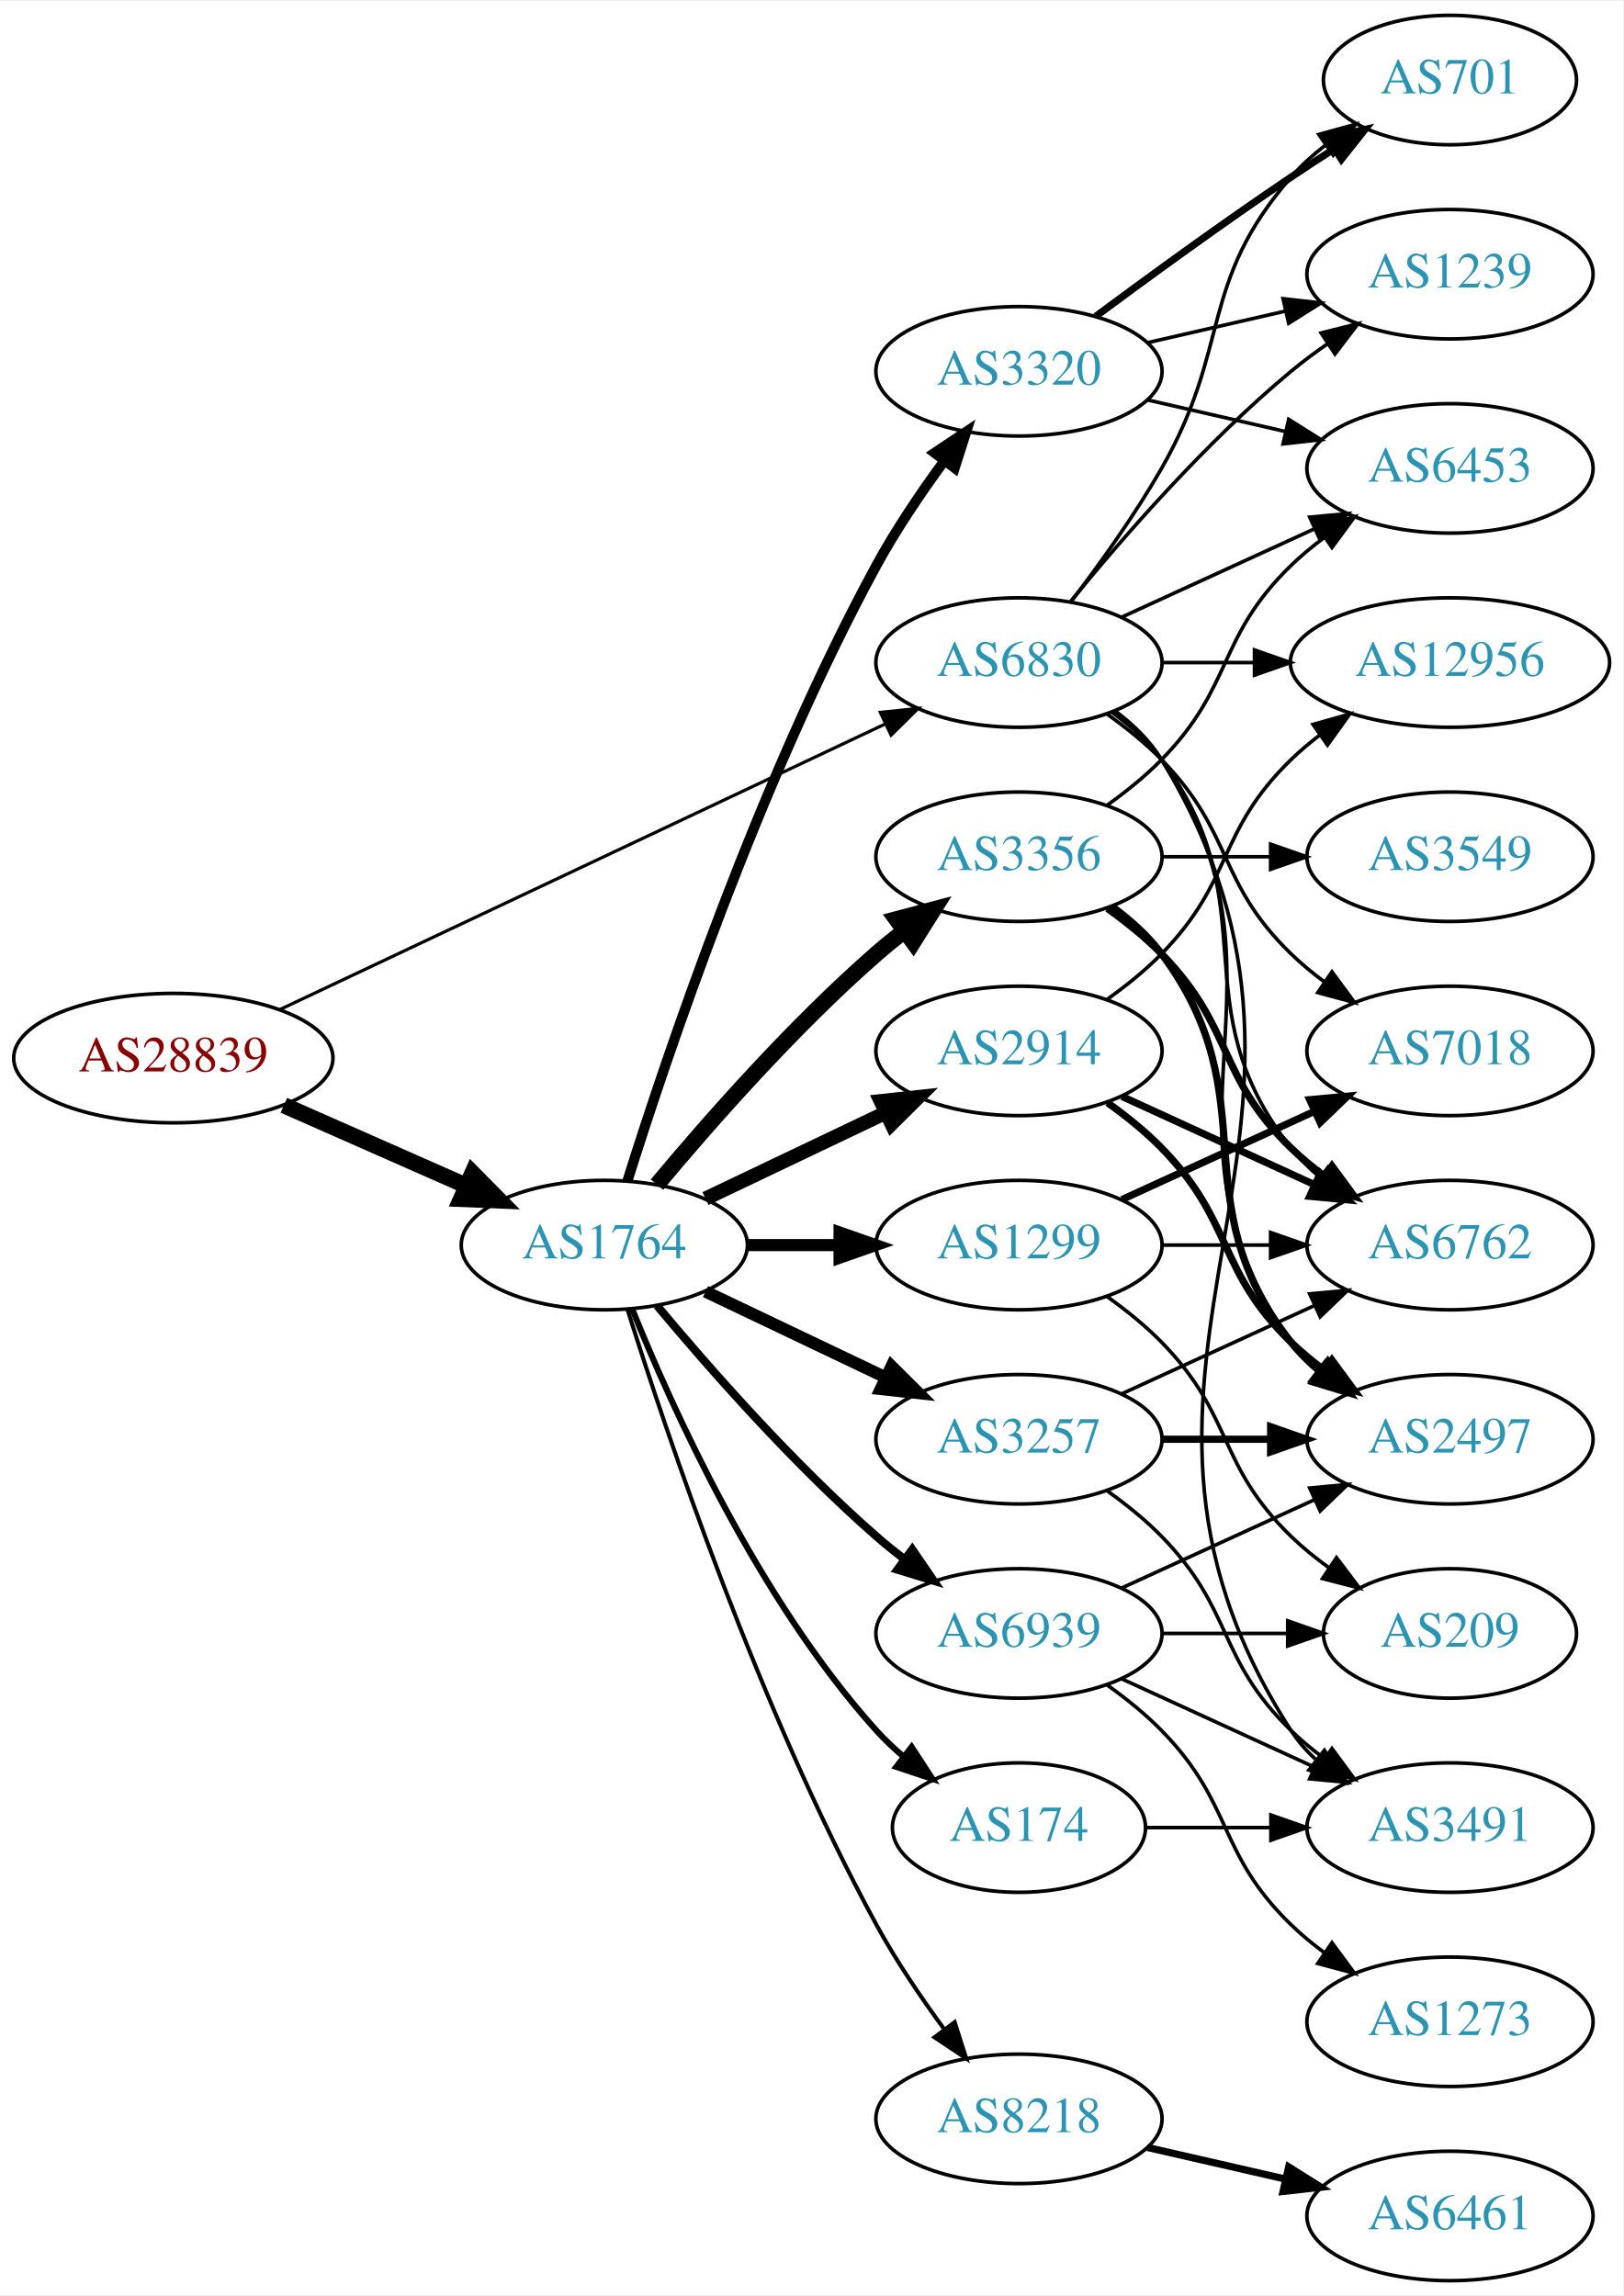
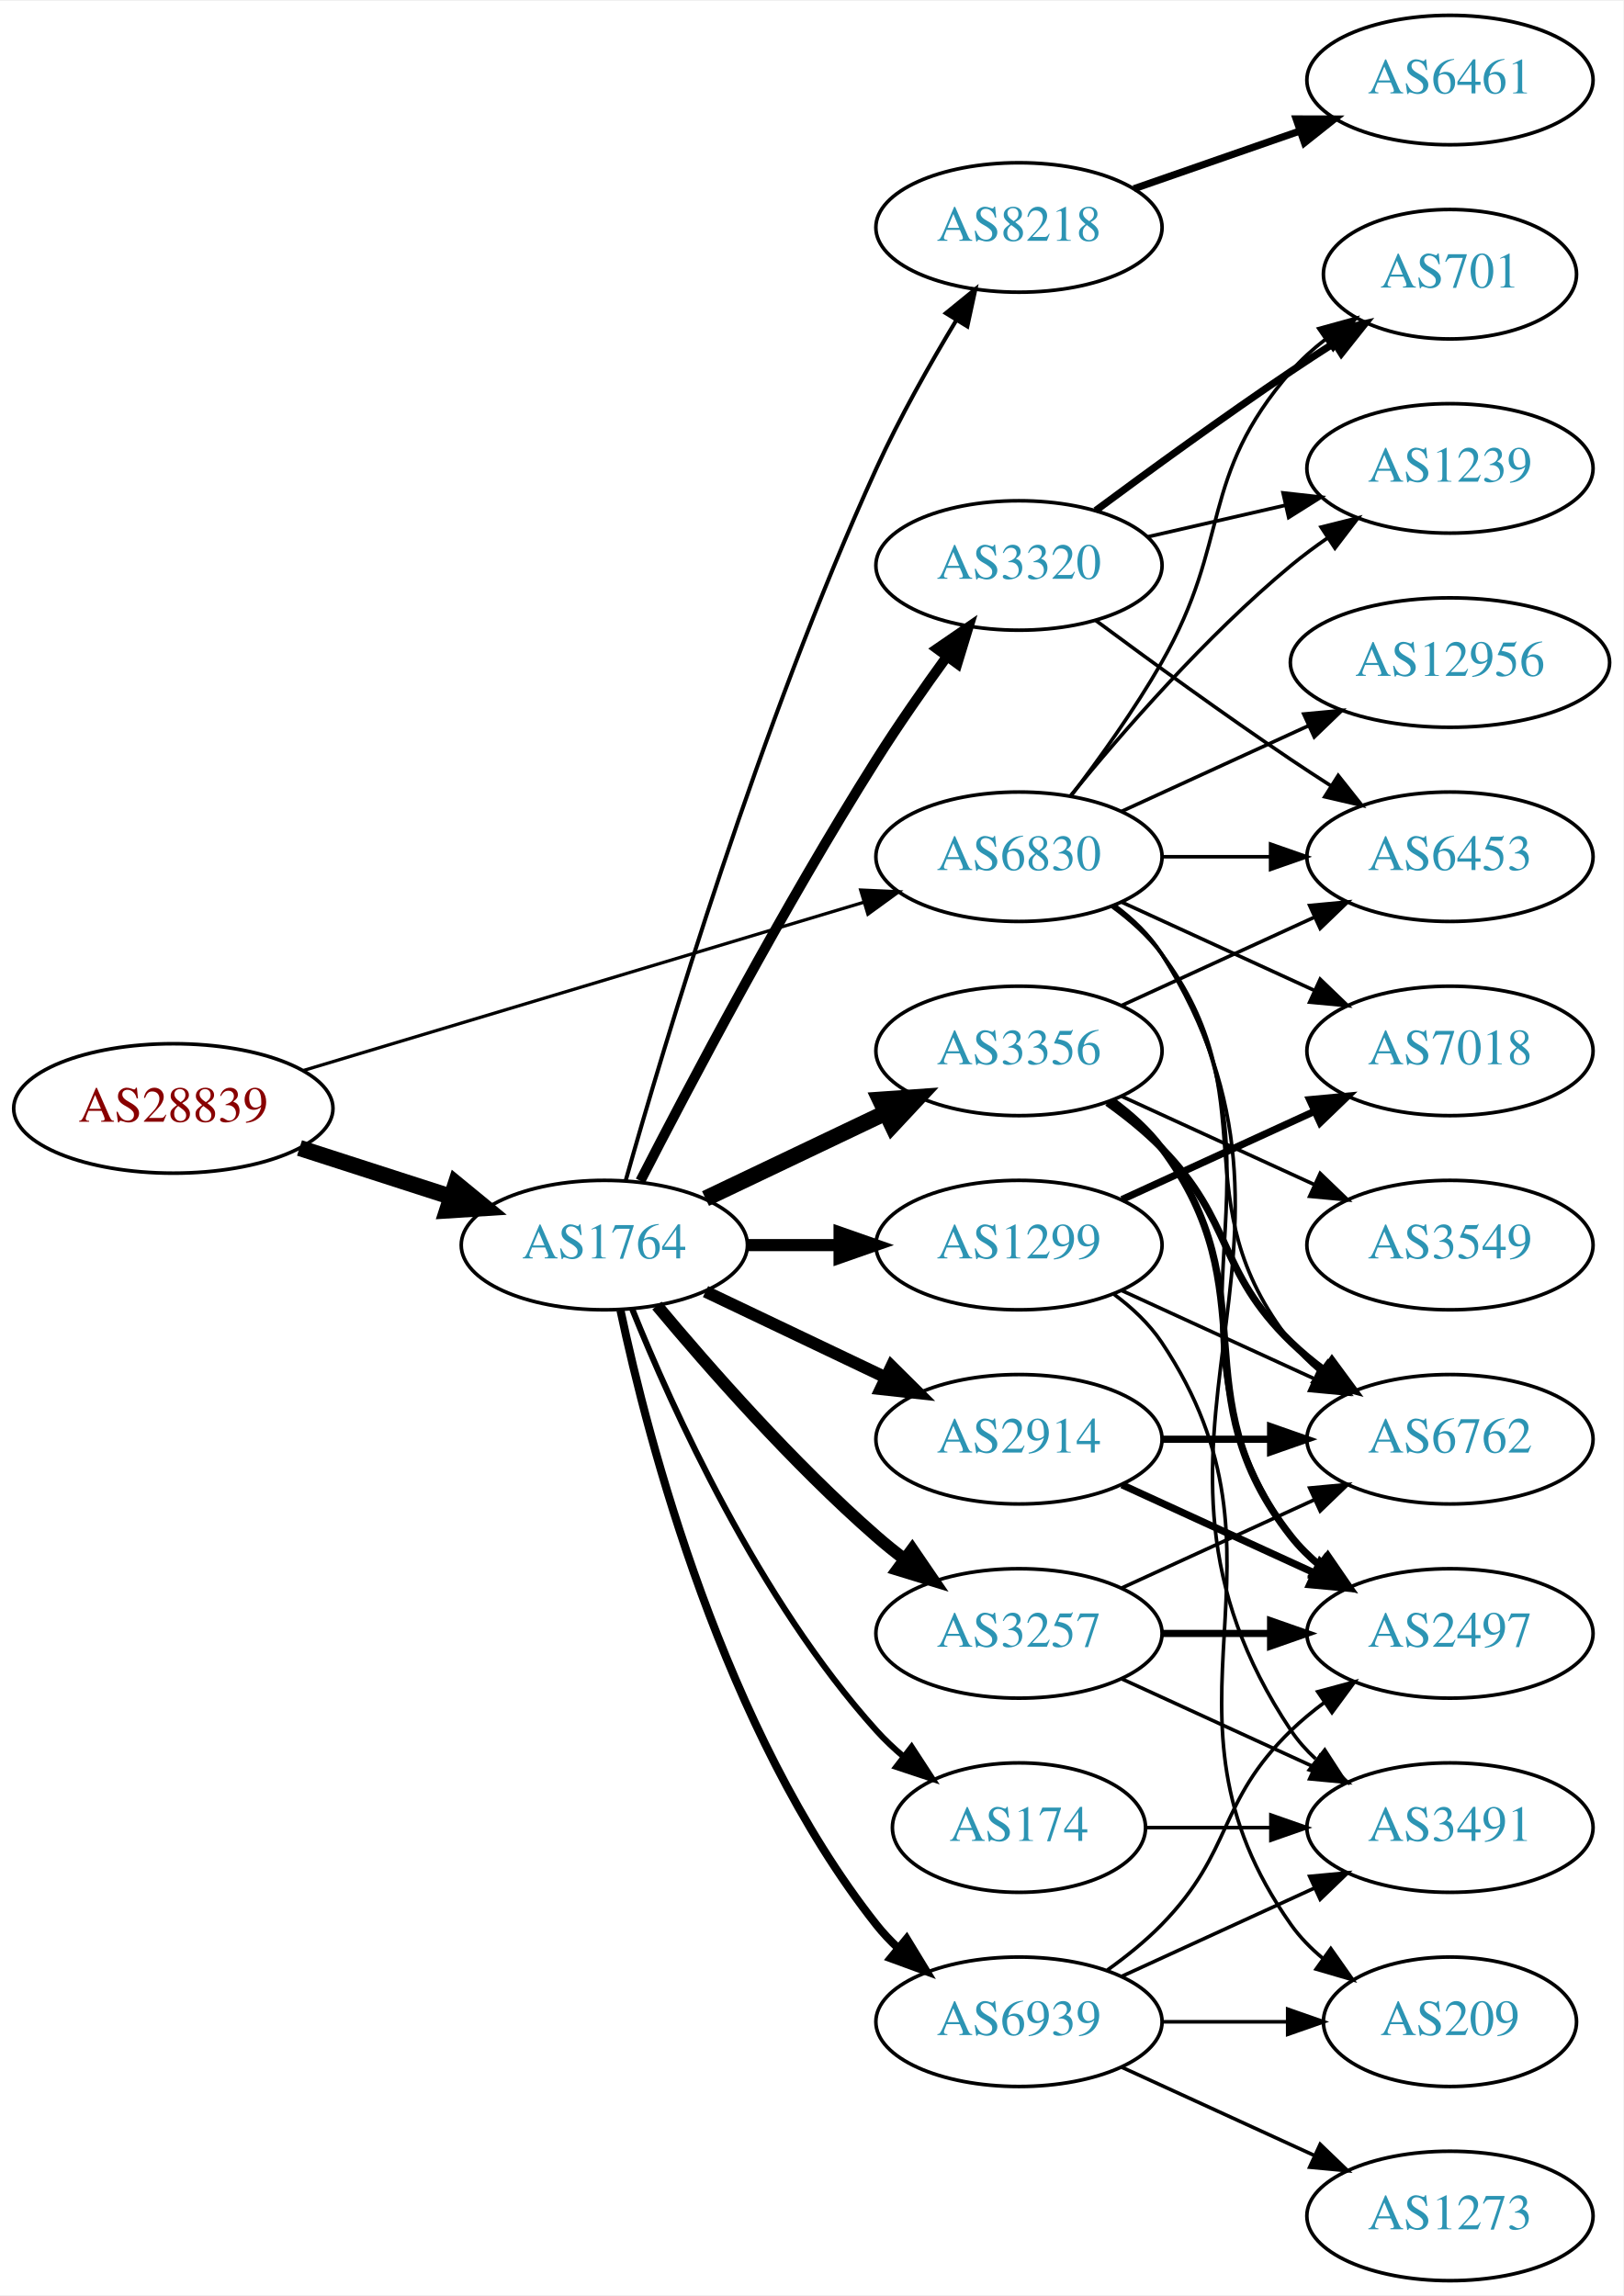
<svg xmlns="http://www.w3.org/2000/svg" xmlns:xlink="http://www.w3.org/1999/xlink" width="451pt" height="638pt" viewBox="0.00 0.00 451.37 638.00">
  <g id="graph0" class="graph" transform="scale(1 1) rotate(0) translate(4 634)">
    <polygon fill="white" stroke="none" points="-4,4 -4,-634 447.37,-634 447.37,4 -4,4" />
    <g id="node1" class="node">
      <g id="a_node1">
        <a xlink:href="/asn/28839" xlink:title="AS28839 ~ ASN-UNOV [AT]">
-           <ellipse fill="#ffffff" stroke="black" cx="44.196" cy="-340" rx="44.393" ry="18" />
-           <text text-anchor="middle" x="44.196" y="-336.3" font-family="Times,serif" font-size="14.00" fill="#880000">AS28839</text>
+           <ellipse fill="#ffffff" stroke="black" cx="44.196" cy="-326" rx="44.393" ry="18" />
+           <text text-anchor="middle" x="44.196" y="-322.3" font-family="Times,serif" font-size="14.00" fill="#880000">AS28839</text>
        </a>
      </g>
    </g>
    <g id="node2" class="node">
      <g id="a_node2">
        <a xlink:href="/asn/1764" xlink:title="AS1764 ~ NEXTLAYER-AS [AT]">
          <ellipse fill="#ffffff" stroke="black" cx="164.039" cy="-288" rx="39.794" ry="18" />
          <text text-anchor="middle" x="164.039" y="-284.3" font-family="Times,serif" font-size="14.00" fill="#2c94b3">AS1764</text>
        </a>
      </g>
    </g>
    <g id="edge1" class="edge">
-       <path fill="none" stroke="black" stroke-width="4.5" d="M74.933,-326.878C90.322,-320.087 109.265,-311.729 125.637,-304.504" />
-       <polygon fill="black" stroke="black" stroke-width="4.5" points="127.375,-308.041 134.934,-300.402 124.196,-300.836 127.375,-308.041" />
+       <path fill="none" stroke="black" stroke-width="4.5" d="M79.281,-315.009C92.409,-310.776 107.55,-305.893 121.318,-301.454" />
+       <polygon fill="black" stroke="black" stroke-width="4.5" points="122.743,-305.131 131.052,-298.315 120.326,-297.636 122.743,-305.131" />
    </g>
    <g id="node3" class="node">
      <g id="a_node3">
        <a xlink:href="/asn/6830" xlink:title="AS6830 ~ LGI-UPC [AT]">
-           <ellipse fill="#ffffff" stroke="black" cx="279.332" cy="-450" rx="39.794" ry="18" />
-           <text text-anchor="middle" x="279.332" y="-446.3" font-family="Times,serif" font-size="14.00" fill="#2c94b3">AS6830</text>
+           <ellipse fill="#ffffff" stroke="black" cx="279.332" cy="-396" rx="39.794" ry="18" />
+           <text text-anchor="middle" x="279.332" y="-392.3" font-family="Times,serif" font-size="14.00" fill="#2c94b3">AS6830</text>
        </a>
      </g>
    </g>
    <g id="edge2" class="edge">
-       <path fill="none" stroke="black" stroke-width="0.878" d="M73.783,-353.488C116.213,-373.508 195.824,-411.07 242.223,-432.963" />
-       <polygon fill="black" stroke="black" stroke-width="0.878" points="240.78,-436.152 251.317,-437.254 243.767,-429.821 240.78,-436.152" />
+       <path fill="none" stroke="black" stroke-width="0.9" d="M80.351,-336.555C122.097,-349.09 191.667,-369.979 236.241,-383.362" />
+       <polygon fill="black" stroke="black" stroke-width="0.9" points="235.318,-386.739 245.902,-386.263 237.331,-380.035 235.318,-386.739" />
    </g>
    <g id="node4" class="node">
      <g id="a_node4">
-         <a xlink:href="/asn/2914" xlink:title="AS2914 ~ NTT America, Inc. [US]">
-           <ellipse fill="#ffffff" stroke="black" cx="279.332" cy="-342" rx="39.794" ry="18" />
-           <text text-anchor="middle" x="279.332" y="-338.3" font-family="Times,serif" font-size="14.00" fill="#2c94b3">AS2914</text>
+         <a xlink:href="/asn/8218" xlink:title="AS8218 ~ legacy Neotelecoms [FR]">
+           <ellipse fill="#ffffff" stroke="black" cx="279.332" cy="-571" rx="39.794" ry="18" />
+           <text text-anchor="middle" x="279.332" y="-567.3" font-family="Times,serif" font-size="14.00" fill="#2c94b3">AS8218</text>
        </a>
      </g>
    </g>
    <g id="edge3" class="edge">
-       <path fill="none" stroke="black" stroke-width="3.938" d="M192.175,-300.934C207.169,-308.081 225.99,-317.052 242.213,-324.785" />
-       <polygon fill="black" stroke="black" stroke-width="3.938" points="240.884,-328.028 251.417,-329.171 243.895,-321.709 240.884,-328.028" />
+       <path fill="none" stroke="black" stroke-width="1.125" d="M170.018,-306.086C180.664,-343.766 207.329,-433.068 239.685,-504 246.08,-518.019 254.507,-532.932 261.859,-545.121" />
+       <polygon fill="black" stroke="black" stroke-width="1.125" points="259.005,-547.161 267.221,-553.851 264.97,-543.498 259.005,-547.161" />
    </g>
    <g id="node5" class="node">
      <g id="a_node5">
        <a xlink:href="/asn/1299" xlink:title="AS1299 ~ Telia Carrier [EU]">
          <ellipse fill="#ffffff" stroke="black" cx="279.332" cy="-288" rx="39.794" ry="18" />
          <text text-anchor="middle" x="279.332" y="-284.3" font-family="Times,serif" font-size="14.00" fill="#2c94b3">AS1299</text>
        </a>
      </g>
    </g>
    <g id="edge4" class="edge">
      <path fill="none" stroke="black" stroke-width="3.375" d="M203.711,-288C211.914,-288 220.678,-288 229.21,-288" />
      <polygon fill="black" stroke="black" stroke-width="3.375" points="229.449,-291.5 239.449,-288 229.449,-284.5 229.449,-291.5" />
    </g>
    <g id="node6" class="node">
      <g id="a_node6">
        <a xlink:href="/asn/3356" xlink:title="AS3356 ~ Level 3 Parent, LLC [US]">
-           <ellipse fill="#ffffff" stroke="black" cx="279.332" cy="-396" rx="39.794" ry="18" />
-           <text text-anchor="middle" x="279.332" y="-392.3" font-family="Times,serif" font-size="14.00" fill="#2c94b3">AS3356</text>
+           <ellipse fill="#ffffff" stroke="black" cx="279.332" cy="-342" rx="39.794" ry="18" />
+           <text text-anchor="middle" x="279.332" y="-338.3" font-family="Times,serif" font-size="14.00" fill="#2c94b3">AS3356</text>
        </a>
      </g>
    </g>
    <g id="edge5" class="edge">
-       <path fill="none" stroke="black" stroke-width="4.5" d="M178.669,-304.817C192.951,-321.929 216.498,-348.745 239.685,-369 242.151,-371.154 244.789,-373.294 247.487,-375.372" />
-       <polygon fill="black" stroke="black" stroke-width="4.5" points="245.252,-378.616 255.641,-381.37 249.919,-372.273 245.252,-378.616" />
+       <path fill="none" stroke="black" stroke-width="4.5" d="M192.175,-300.934C207.169,-308.081 225.99,-317.052 242.213,-324.785" />
+       <polygon fill="black" stroke="black" stroke-width="4.5" points="240.695,-328.423 251.417,-329.171 244.084,-321.314 240.695,-328.423" />
    </g>
    <g id="node7" class="node">
      <g id="a_node7">
-         <a xlink:href="/asn/3257" xlink:title="AS3257 ~ GTT [DE]">
+         <a xlink:href="/asn/3320" xlink:title="AS3320 ~ DTAG [DE]">
+           <ellipse fill="#ffffff" stroke="black" cx="279.332" cy="-477" rx="39.794" ry="18" />
+           <text text-anchor="middle" x="279.332" y="-473.3" font-family="Times,serif" font-size="14.00" fill="#2c94b3">AS3320</text>
+         </a>
+       </g>
+     </g>
+     <g id="edge6" class="edge">
+       <path fill="none" stroke="black" stroke-width="2.812" d="M174.065,-305.852C187.501,-332.055 213.95,-382.237 239.685,-423 245.748,-432.604 252.868,-442.813 259.333,-451.739" />
+       <polygon fill="black" stroke="black" stroke-width="2.812" points="256.54,-453.848 265.276,-459.843 262.185,-449.709 256.54,-453.848" />
+     </g>
+     <g id="node8" class="node">
+       <g id="a_node8">
+         <a xlink:href="/asn/2914" xlink:title="AS2914 ~ NTT America, Inc. [US]">
          <ellipse fill="#ffffff" stroke="black" cx="279.332" cy="-234" rx="39.794" ry="18" />
-           <text text-anchor="middle" x="279.332" y="-230.3" font-family="Times,serif" font-size="14.00" fill="#2c94b3">AS3257</text>
-         </a>
-       </g>
-     </g>
-     <g id="edge6" class="edge">
+           <text text-anchor="middle" x="279.332" y="-230.3" font-family="Times,serif" font-size="14.00" fill="#2c94b3">AS2914</text>
+         </a>
+       </g>
+     </g>
+     <g id="edge7" class="edge">
      <path fill="none" stroke="black" stroke-width="3.375" d="M192.175,-275.066C207.169,-267.919 225.99,-258.948 242.213,-251.215" />
      <polygon fill="black" stroke="black" stroke-width="3.375" points="243.895,-254.291 251.417,-246.829 240.884,-247.972 243.895,-254.291" />
    </g>
-     <g id="node8" class="node">
-       <g id="a_node8">
-         <a xlink:href="/asn/8218" xlink:title="AS8218 ~ legacy Neotelecoms [FR]">
-           <ellipse fill="#ffffff" stroke="black" cx="279.332" cy="-45" rx="39.794" ry="18" />
-           <text text-anchor="middle" x="279.332" y="-41.3" font-family="Times,serif" font-size="14.00" fill="#2c94b3">AS8218</text>
-         </a>
-       </g>
-     </g>
-     <g id="edge7" class="edge">
-       <path fill="none" stroke="black" stroke-width="1.125" d="M170.46,-270.159C181.231,-235.854 207.122,-158.797 239.685,-99 245.117,-89.026 252.091,-78.731 258.617,-69.84" />
-       <polygon fill="black" stroke="black" stroke-width="1.125" points="261.45,-71.895 264.67,-61.802 255.858,-67.684 261.45,-71.895" />
-     </g>
    <g id="node9" class="node">
      <g id="a_node9">
+         <a xlink:href="/asn/3257" xlink:title="AS3257 ~ GTT [DE]">
+           <ellipse fill="#ffffff" stroke="black" cx="279.332" cy="-180" rx="39.794" ry="18" />
+           <text text-anchor="middle" x="279.332" y="-176.3" font-family="Times,serif" font-size="14.00" fill="#2c94b3">AS3257</text>
+         </a>
+       </g>
+     </g>
+     <g id="edge8" class="edge">
+       <path fill="none" stroke="black" stroke-width="3.375" d="M178.669,-271.183C192.951,-254.071 216.498,-227.255 239.685,-207 242.151,-204.846 244.789,-202.706 247.487,-200.628" />
+       <polygon fill="black" stroke="black" stroke-width="3.375" points="249.66,-203.375 255.641,-194.63 245.512,-197.736 249.66,-203.375" />
+     </g>
+     <g id="node10" class="node">
+       <g id="a_node10">
        <a xlink:href="/asn/174" xlink:title="AS174 ~ Cogent Communications [US]">
          <ellipse fill="#ffffff" stroke="black" cx="279.332" cy="-126" rx="35.194" ry="18" />
          <text text-anchor="middle" x="279.332" y="-122.3" font-family="Times,serif" font-size="14.00" fill="#2c94b3">AS174</text>
        </a>
      </g>
    </g>
-     <g id="edge8" class="edge">
+     <g id="edge9" class="edge">
      <path fill="none" stroke="black" stroke-width="1.688" d="M171.786,-270.213C182.837,-242.757 206.891,-189.422 239.685,-153 242.001,-150.428 244.606,-147.97 247.341,-145.657" />
      <polygon fill="black" stroke="black" stroke-width="1.688" points="249.479,-148.428 255.264,-139.552 245.207,-142.883 249.479,-148.428" />
-     </g>
-     <g id="node10" class="node">
-       <g id="a_node10">
-         <a xlink:href="/asn/3320" xlink:title="AS3320 ~ DTAG [DE]">
-           <ellipse fill="#ffffff" stroke="black" cx="279.332" cy="-531" rx="39.794" ry="18" />
-           <text text-anchor="middle" x="279.332" y="-527.3" font-family="Times,serif" font-size="14.00" fill="#2c94b3">AS3320</text>
-         </a>
-       </g>
-     </g>
-     <g id="edge9" class="edge">
-       <path fill="none" stroke="black" stroke-width="2.812" d="M170.46,-305.841C181.231,-340.146 207.122,-417.203 239.685,-477 245.117,-486.974 252.091,-497.269 258.617,-506.16" />
-       <polygon fill="black" stroke="black" stroke-width="2.812" points="255.858,-508.316 264.67,-514.198 261.45,-504.105 255.858,-508.316" />
    </g>
    <g id="node11" class="node">
      <g id="a_node11">
        <a xlink:href="/asn/6939" xlink:title="AS6939 ~ Hurricane Electric LLC [US]">
-           <ellipse fill="#ffffff" stroke="black" cx="279.332" cy="-180" rx="39.794" ry="18" />
-           <text text-anchor="middle" x="279.332" y="-176.3" font-family="Times,serif" font-size="14.00" fill="#2c94b3">AS6939</text>
+           <ellipse fill="#ffffff" stroke="black" cx="279.332" cy="-72" rx="39.794" ry="18" />
+           <text text-anchor="middle" x="279.332" y="-68.3" font-family="Times,serif" font-size="14.00" fill="#2c94b3">AS6939</text>
        </a>
      </g>
    </g>
    <g id="edge10" class="edge">
-       <path fill="none" stroke="black" stroke-width="2.25" d="M178.669,-271.183C192.951,-254.071 216.498,-227.255 239.685,-207 242.151,-204.846 244.789,-202.706 247.487,-200.628" />
-       <polygon fill="black" stroke="black" stroke-width="2.25" points="249.66,-203.375 255.641,-194.63 245.512,-197.736 249.66,-203.375" />
-     </g>
-     <g id="node12" class="node">
-       <g id="a_node12">
-         <a xlink:href="/asn/2497" xlink:title="AS2497 ~ Internet Initiative Japan Inc. [JP]">
-           <ellipse fill="#ffffff" stroke="black" cx="399.174" cy="-234" rx="39.794" ry="18" />
-           <text text-anchor="middle" x="399.174" y="-230.3" font-family="Times,serif" font-size="14.00" fill="#2c94b3">AS2497</text>
-         </a>
-       </g>
-     </g>
-     <g id="edge34" class="edge">
-       <path fill="none" stroke="black" d="M305.651,-436.393C310.707,-432.649 315.518,-428.169 318.978,-423 360.003,-361.706 312.399,-321.225 354.978,-261 356.969,-258.184 359.356,-255.599 361.972,-253.24" />
-       <polygon fill="black" stroke="black" points="364.525,-255.694 370.34,-246.838 360.271,-250.135 364.525,-255.694" />
-     </g>
-     <g id="node13" class="node">
-       <g id="a_node13">
-         <a xlink:href="/asn/12956" xlink:title="AS12956 ~ TELXIUS [ES]">
-           <ellipse fill="#ffffff" stroke="black" cx="399.174" cy="-450" rx="44.393" ry="18" />
-           <text text-anchor="middle" x="399.174" y="-446.3" font-family="Times,serif" font-size="14.00" fill="#2c94b3">AS12956</text>
-         </a>
-       </g>
-     </g>
-     <g id="edge31" class="edge">
-       <path fill="none" stroke="black" d="M319.244,-450C327.347,-450 336.022,-450 344.548,-450" />
-       <polygon fill="black" stroke="black" points="344.826,-453.5 354.826,-450 344.826,-446.5 344.826,-453.5" />
+       <path fill="none" stroke="black" stroke-width="2.25" d="M168.529,-269.84C176.16,-233.97 197.152,-152.845 239.685,-99 241.493,-96.712 243.545,-94.538 245.74,-92.49" />
+       <polygon fill="black" stroke="black" stroke-width="2.25" points="248.094,-95.086 253.6,-86.034 243.651,-89.677 248.094,-95.086" />
    </g>
    <g id="node14" class="node">
      <g id="a_node14">
-         <a xlink:href="/asn/6762" xlink:title="AS6762 ~ TELECOM ITALIA SPARKLE S.p.A. [IT]">
-           <ellipse fill="#ffffff" stroke="black" cx="399.174" cy="-288" rx="39.794" ry="18" />
-           <text text-anchor="middle" x="399.174" y="-284.3" font-family="Times,serif" font-size="14.00" fill="#2c94b3">AS6762</text>
-         </a>
-       </g>
-     </g>
-     <g id="edge29" class="edge">
-       <path fill="none" stroke="black" d="M305.262,-436.118C310.338,-432.389 315.256,-427.984 318.978,-423 349.249,-382.458 323.679,-354.754 354.978,-315 357.303,-312.047 360.047,-309.33 363.006,-306.853" />
-       <polygon fill="black" stroke="black" points="365.199,-309.585 371.203,-300.855 361.065,-303.936 365.199,-309.585" />
+         <a xlink:href="/asn/6453" xlink:title="AS6453 ~ TATA COMMUNICATIONS (AMERICA) INC [US]">
+           <ellipse fill="#ffffff" stroke="black" cx="399.174" cy="-396" rx="39.794" ry="18" />
+           <text text-anchor="middle" x="399.174" y="-392.3" font-family="Times,serif" font-size="14.00" fill="#2c94b3">AS6453</text>
+         </a>
+       </g>
+     </g>
+     <g id="edge30" class="edge">
+       <path fill="none" stroke="black" d="M319.244,-396C328.798,-396 339.147,-396 349.11,-396" />
+       <polygon fill="black" stroke="black" points="349.302,-399.5 359.302,-396 349.302,-392.5 349.302,-399.5" />
+     </g>
+     <g id="node15" class="node">
+       <g id="a_node15">
+         <a xlink:href="/asn/2497" xlink:title="AS2497 ~ Internet Initiative Japan Inc. [JP]">
+           <ellipse fill="#ffffff" stroke="black" cx="399.174" cy="-180" rx="39.794" ry="18" />
+           <text text-anchor="middle" x="399.174" y="-176.3" font-family="Times,serif" font-size="14.00" fill="#2c94b3">AS2497</text>
+         </a>
+       </g>
+     </g>
+     <g id="edge28" class="edge">
+       <path fill="none" stroke="black" d="M305.651,-382.393C310.707,-378.649 315.518,-374.169 318.978,-369 360.003,-307.706 312.399,-267.225 354.978,-207 356.969,-204.184 359.356,-201.599 361.972,-199.24" />
+       <polygon fill="black" stroke="black" points="364.525,-201.694 370.34,-192.838 360.271,-196.135 364.525,-201.694" />
    </g>
    <g id="node16" class="node">
      <g id="a_node16">
-         <a xlink:href="/asn/6453" xlink:title="AS6453 ~ TATA COMMUNICATIONS (AMERICA) INC [US]">
-           <ellipse fill="#ffffff" stroke="black" cx="399.174" cy="-504" rx="39.794" ry="18" />
-           <text text-anchor="middle" x="399.174" y="-500.3" font-family="Times,serif" font-size="14.00" fill="#2c94b3">AS6453</text>
-         </a>
-       </g>
-     </g>
-     <g id="edge30" class="edge">
-       <path fill="none" stroke="black" d="M307.96,-462.661C323.917,-469.973 344.188,-479.261 361.471,-487.181" />
-       <polygon fill="black" stroke="black" points="360.169,-490.435 370.718,-491.419 363.085,-484.071 360.169,-490.435" />
+         <a xlink:href="/asn/6762" xlink:title="AS6762 ~ TELECOM ITALIA SPARKLE S.p.A. [IT]">
+           <ellipse fill="#ffffff" stroke="black" cx="399.174" cy="-234" rx="39.794" ry="18" />
+           <text text-anchor="middle" x="399.174" y="-230.3" font-family="Times,serif" font-size="14.00" fill="#2c94b3">AS6762</text>
+         </a>
+       </g>
+     </g>
+     <g id="edge33" class="edge">
+       <path fill="none" stroke="black" d="M305.262,-382.118C310.338,-378.389 315.256,-373.984 318.978,-369 349.249,-328.458 323.679,-300.754 354.978,-261 357.303,-258.047 360.047,-255.33 363.006,-252.853" />
+       <polygon fill="black" stroke="black" points="365.199,-255.585 371.203,-246.855 361.065,-249.936 365.199,-255.585" />
    </g>
    <g id="node17" class="node">
      <g id="a_node17">
        <a xlink:href="/asn/3491" xlink:title="AS3491 ~ PCCW Global, Inc. [US]">
          <ellipse fill="#ffffff" stroke="black" cx="399.174" cy="-126" rx="39.794" ry="18" />
          <text text-anchor="middle" x="399.174" y="-122.3" font-family="Times,serif" font-size="14.00" fill="#2c94b3">AS3491</text>
        </a>
      </g>
    </g>
-     <g id="edge36" class="edge">
-       <path fill="none" stroke="black" d="M305.985,-436.607C311.024,-432.852 315.744,-428.314 318.978,-423 381.922,-319.588 289.409,-254.768 354.978,-153 356.846,-150.101 359.148,-147.458 361.707,-145.061" />
-       <polygon fill="black" stroke="black" points="364.256,-147.511 369.983,-138.597 359.948,-141.994 364.256,-147.511" />
+     <g id="edge31" class="edge">
+       <path fill="none" stroke="black" d="M305.858,-382.528C310.903,-378.777 315.658,-374.26 318.978,-369 370.928,-286.7 300.94,-233.944 354.978,-153 356.893,-150.131 359.227,-147.51 361.808,-145.128" />
+       <polygon fill="black" stroke="black" points="364.359,-147.579 370.12,-138.687 360.071,-142.046 364.359,-147.579" />
+     </g>
+     <g id="node18" class="node">
+       <g id="a_node18">
+         <a xlink:href="/asn/701" xlink:title="AS701 ~ UUNET [US]">
+           <ellipse fill="#ffffff" stroke="black" cx="399.174" cy="-558" rx="35.194" ry="18" />
+           <text text-anchor="middle" x="399.174" y="-554.3" font-family="Times,serif" font-size="14.00" fill="#2c94b3">AS701</text>
+         </a>
+       </g>
+     </g>
+     <g id="edge34" class="edge">
+       <path fill="none" stroke="black" d="M293.793,-412.913C301.686,-423.27 311.535,-436.992 318.978,-450 338.543,-484.194 329.144,-501.258 354.978,-531 357.784,-534.23 361.071,-537.203 364.559,-539.902" />
+       <polygon fill="black" stroke="black" points="362.71,-542.879 372.925,-545.69 366.693,-537.122 362.71,-542.879" />
    </g>
    <g id="node19" class="node">
      <g id="a_node19">
-         <a xlink:href="/asn/701" xlink:title="AS701 ~ UUNET [US]">
-           <ellipse fill="#ffffff" stroke="black" cx="399.174" cy="-612" rx="35.194" ry="18" />
-           <text text-anchor="middle" x="399.174" y="-608.3" font-family="Times,serif" font-size="14.00" fill="#2c94b3">AS701</text>
-         </a>
-       </g>
-     </g>
-     <g id="edge33" class="edge">
-       <path fill="none" stroke="black" d="M293.793,-466.913C301.686,-477.27 311.535,-490.992 318.978,-504 338.543,-538.194 329.144,-555.258 354.978,-585 357.784,-588.23 361.071,-591.203 364.559,-593.902" />
-       <polygon fill="black" stroke="black" points="362.71,-596.879 372.925,-599.69 366.693,-591.122 362.71,-596.879" />
+         <a xlink:href="/asn/1239" xlink:title="AS1239 ~ Sprint [US]">
+           <ellipse fill="#ffffff" stroke="black" cx="399.174" cy="-504" rx="39.794" ry="18" />
+           <text text-anchor="middle" x="399.174" y="-500.3" font-family="Times,serif" font-size="14.00" fill="#2c94b3">AS1239</text>
+         </a>
+       </g>
+     </g>
+     <g id="edge35" class="edge">
+       <path fill="none" stroke="black" d="M293.751,-413.065C307.865,-430.375 331.28,-457.345 354.978,-477 358.194,-479.668 361.695,-482.27 365.265,-484.741" />
+       <polygon fill="black" stroke="black" points="363.343,-487.666 373.622,-490.236 367.189,-481.817 363.343,-487.666" />
    </g>
    <g id="node20" class="node">
      <g id="a_node20">
-         <a xlink:href="/asn/1239" xlink:title="AS1239 ~ Sprint [US]">
-           <ellipse fill="#ffffff" stroke="black" cx="399.174" cy="-558" rx="39.794" ry="18" />
-           <text text-anchor="middle" x="399.174" y="-554.3" font-family="Times,serif" font-size="14.00" fill="#2c94b3">AS1239</text>
-         </a>
-       </g>
-     </g>
-     <g id="edge32" class="edge">
-       <path fill="none" stroke="black" d="M293.751,-467.065C307.865,-484.375 331.28,-511.345 354.978,-531 358.194,-533.668 361.695,-536.27 365.265,-538.741" />
-       <polygon fill="black" stroke="black" points="363.343,-541.666 373.622,-544.236 367.189,-535.817 363.343,-541.666" />
-     </g>
-     <g id="node21" class="node">
-       <g id="a_node21">
        <a xlink:href="/asn/7018" xlink:title="AS7018 ~ AT&amp;T Services, Inc. [US]">
          <ellipse fill="#ffffff" stroke="black" cx="399.174" cy="-342" rx="39.794" ry="18" />
          <text text-anchor="middle" x="399.174" y="-338.3" font-family="Times,serif" font-size="14.00" fill="#2c94b3">AS7018</text>
        </a>
      </g>
    </g>
-     <g id="edge35" class="edge">
-       <path fill="none" stroke="black" d="M303.926,-435.611C309.182,-431.852 314.513,-427.563 318.978,-423 339.151,-402.383 334.285,-389.094 354.978,-369 357.823,-366.237 360.997,-363.614 364.297,-361.166" />
-       <polygon fill="black" stroke="black" points="366.363,-363.994 372.645,-355.462 362.414,-358.214 366.363,-363.994" />
+     <g id="edge32" class="edge">
+       <path fill="none" stroke="black" d="M307.96,-383.339C323.917,-376.027 344.188,-366.739 361.471,-358.819" />
+       <polygon fill="black" stroke="black" points="363.085,-361.929 370.718,-354.581 360.169,-355.565 363.085,-361.929" />
+     </g>
+     <g id="node22" class="node">
+       <g id="a_node22">
+         <a xlink:href="/asn/12956" xlink:title="AS12956 ~ TELXIUS [ES]">
+           <ellipse fill="#ffffff" stroke="black" cx="399.174" cy="-450" rx="44.393" ry="18" />
+           <text text-anchor="middle" x="399.174" y="-446.3" font-family="Times,serif" font-size="14.00" fill="#2c94b3">AS12956</text>
+         </a>
+       </g>
+     </g>
+     <g id="edge29" class="edge">
+       <path fill="none" stroke="black" d="M307.96,-408.661C323.458,-415.762 343.025,-424.728 359.971,-432.494" />
+       <polygon fill="black" stroke="black" points="358.525,-435.681 369.074,-436.665 361.441,-429.317 358.525,-435.681" />
+     </g>
+     <g id="node12" class="node">
+       <g id="a_node12">
+         <a xlink:href="/asn/6461" xlink:title="AS6461 ~ ZAYO-6461 [US]">
+           <ellipse fill="#ffffff" stroke="black" cx="399.174" cy="-612" rx="39.794" ry="18" />
+           <text text-anchor="middle" x="399.174" y="-608.3" font-family="Times,serif" font-size="14.00" fill="#2c94b3">AS6461</text>
+         </a>
+       </g>
    </g>
    <g id="edge11" class="edge">
+       <path fill="none" stroke="black" stroke-width="2" d="M311.293,-581.772C325.39,-586.677 342.266,-592.548 357.38,-597.807" />
+       <polygon fill="black" stroke="black" stroke-width="2" points="356.415,-601.177 367.01,-601.157 358.715,-594.566 356.415,-601.177" />
+     </g>
+     <g id="edge26" class="edge">
+       <path fill="none" stroke="black" d="M307.96,-275.339C323.917,-268.027 344.188,-258.739 361.471,-250.819" />
+       <polygon fill="black" stroke="black" points="363.085,-253.929 370.718,-246.581 360.169,-247.565 363.085,-253.929" />
+     </g>
+     <g id="edge25" class="edge">
+       <path fill="none" stroke="black" stroke-width="2" d="M307.96,-300.661C323.917,-307.973 344.188,-317.261 361.471,-325.181" />
+       <polygon fill="black" stroke="black" stroke-width="2" points="360.169,-328.435 370.718,-329.419 363.085,-322.071 360.169,-328.435" />
+     </g>
+     <g id="node21" class="node">
+       <g id="a_node21">
+         <a xlink:href="/asn/209" xlink:title="AS209 ~ CenturyLink Communications, LLC [US]">
+           <ellipse fill="#ffffff" stroke="black" cx="399.174" cy="-72" rx="35.194" ry="18" />
+           <text text-anchor="middle" x="399.174" y="-68.3" font-family="Times,serif" font-size="14.00" fill="#2c94b3">AS209</text>
+         </a>
+       </g>
+     </g>
+     <g id="edge27" class="edge">
+       <path fill="none" stroke="black" d="M305.651,-274.393C310.707,-270.649 315.518,-266.169 318.978,-261 360.003,-199.706 312.399,-159.225 354.978,-99 357.448,-95.507 360.527,-92.37 363.896,-89.579" />
+       <polygon fill="black" stroke="black" points="366.035,-92.352 372.136,-83.69 361.965,-86.657 366.035,-92.352" />
+     </g>
+     <g id="node13" class="node">
+       <g id="a_node13">
+         <a xlink:href="/asn/3549" xlink:title="AS3549 ~ Level 3 Parent, LLC [US]">
+           <ellipse fill="#ffffff" stroke="black" cx="399.174" cy="-288" rx="39.794" ry="18" />
+           <text text-anchor="middle" x="399.174" y="-284.3" font-family="Times,serif" font-size="14.00" fill="#2c94b3">AS3549</text>
+         </a>
+       </g>
+     </g>
+     <g id="edge12" class="edge">
+       <path fill="none" stroke="black" d="M307.96,-329.339C323.917,-322.027 344.188,-312.739 361.471,-304.819" />
+       <polygon fill="black" stroke="black" points="363.085,-307.929 370.718,-300.581 360.169,-301.565 363.085,-307.929" />
+     </g>
+     <g id="edge13" class="edge">
+       <path fill="none" stroke="black" d="M307.96,-354.661C323.917,-361.973 344.188,-371.261 361.471,-379.181" />
+       <polygon fill="black" stroke="black" points="360.169,-382.435 370.718,-383.419 363.085,-376.071 360.169,-382.435" />
+     </g>
+     <g id="edge14" class="edge">
+       <path fill="none" stroke="black" stroke-width="2" d="M305.262,-328.118C310.338,-324.389 315.256,-319.984 318.978,-315 349.249,-274.458 323.679,-246.754 354.978,-207 357.303,-204.047 360.047,-201.33 363.006,-198.853" />
+       <polygon fill="black" stroke="black" stroke-width="2" points="365.199,-201.585 371.203,-192.855 361.065,-195.936 365.199,-201.585" />
+     </g>
+     <g id="edge15" class="edge">
      <path fill="none" stroke="black" stroke-width="2" d="M303.926,-327.611C309.182,-323.852 314.513,-319.563 318.978,-315 339.151,-294.383 334.285,-281.094 354.978,-261 357.823,-258.237 360.997,-255.614 364.297,-253.166" />
      <polygon fill="black" stroke="black" stroke-width="2" points="366.363,-255.994 372.645,-247.462 362.414,-250.214 366.363,-255.994" />
    </g>
-     <g id="edge12" class="edge">
-       <path fill="none" stroke="black" d="M303.926,-356.389C309.182,-360.148 314.513,-364.437 318.978,-369 339.151,-389.617 334.285,-402.906 354.978,-423 357.464,-425.414 360.202,-427.722 363.055,-429.9" />
-       <polygon fill="black" stroke="black" points="361.092,-432.798 371.291,-435.671 365.11,-427.066 361.092,-432.798" />
-     </g>
-     <g id="edge13" class="edge">
-       <path fill="none" stroke="black" stroke-width="2" d="M307.96,-329.339C323.917,-322.027 344.188,-312.739 361.471,-304.819" />
-       <polygon fill="black" stroke="black" stroke-width="2" points="363.085,-307.929 370.718,-300.581 360.169,-301.565 363.085,-307.929" />
-     </g>
-     <g id="edge26" class="edge">
-       <path fill="none" stroke="black" d="M319.244,-288C328.798,-288 339.147,-288 349.11,-288" />
-       <polygon fill="black" stroke="black" points="349.302,-291.5 359.302,-288 349.302,-284.5 349.302,-291.5" />
-     </g>
-     <g id="edge27" class="edge">
-       <path fill="none" stroke="black" stroke-width="2" d="M307.96,-300.661C323.917,-307.973 344.188,-317.261 361.471,-325.181" />
-       <polygon fill="black" stroke="black" stroke-width="2" points="360.169,-328.435 370.718,-329.419 363.085,-322.071 360.169,-328.435" />
-     </g>
-     <g id="node22" class="node">
-       <g id="a_node22">
-         <a xlink:href="/asn/209" xlink:title="AS209 ~ CenturyLink Communications, LLC [US]">
-           <ellipse fill="#ffffff" stroke="black" cx="399.174" cy="-180" rx="35.194" ry="18" />
-           <text text-anchor="middle" x="399.174" y="-176.3" font-family="Times,serif" font-size="14.00" fill="#2c94b3">AS209</text>
-         </a>
-       </g>
-     </g>
-     <g id="edge28" class="edge">
-       <path fill="none" stroke="black" d="M303.926,-273.611C309.182,-269.852 314.513,-265.563 318.978,-261 339.151,-240.383 334.285,-227.094 354.978,-207 358.206,-203.866 361.857,-200.911 365.635,-198.188" />
-       <polygon fill="black" stroke="black" points="367.614,-201.075 373.995,-192.617 363.732,-195.25 367.614,-201.075" />
-     </g>
-     <g id="edge15" class="edge">
-       <path fill="none" stroke="black" stroke-width="2" d="M305.262,-382.118C310.338,-378.389 315.256,-373.984 318.978,-369 349.249,-328.458 323.679,-300.754 354.978,-261 357.303,-258.047 360.047,-255.33 363.006,-252.853" />
-       <polygon fill="black" stroke="black" stroke-width="2" points="365.199,-255.585 371.203,-246.855 361.065,-249.936 365.199,-255.585" />
+     <g id="edge23" class="edge">
+       <path fill="none" stroke="black" d="M300.662,-461.723C315.524,-450.696 336.269,-435.593 354.978,-423 358.527,-420.611 362.277,-418.161 366.026,-415.758" />
+       <polygon fill="black" stroke="black" points="368.094,-418.591 374.674,-410.288 364.352,-412.675 368.094,-418.591" />
+     </g>
+     <g id="edge21" class="edge">
+       <path fill="none" stroke="black" stroke-width="2" d="M300.662,-492.277C315.524,-503.304 336.269,-518.407 354.978,-531 358.795,-533.569 362.845,-536.21 366.876,-538.786" />
+       <polygon fill="black" stroke="black" stroke-width="2" points="365.245,-541.895 375.57,-544.271 368.98,-535.975 365.245,-541.895" />
+     </g>
+     <g id="edge22" class="edge">
+       <path fill="none" stroke="black" d="M315.051,-484.955C327.051,-487.704 340.672,-490.825 353.364,-493.733" />
+       <polygon fill="black" stroke="black" points="352.767,-497.187 363.296,-496.009 354.33,-490.364 352.767,-497.187" />
    </g>
    <g id="edge17" class="edge">
-       <path fill="none" stroke="black" stroke-width="2" d="M303.926,-381.611C309.182,-377.852 314.513,-373.563 318.978,-369 339.151,-348.383 334.285,-335.094 354.978,-315 357.823,-312.237 360.997,-309.614 364.297,-307.166" />
-       <polygon fill="black" stroke="black" stroke-width="2" points="366.363,-309.994 372.645,-301.462 362.414,-304.214 366.363,-309.994" />
-     </g>
-     <g id="node15" class="node">
-       <g id="a_node15">
-         <a xlink:href="/asn/3549" xlink:title="AS3549 ~ Level 3 Parent, LLC [US]">
-           <ellipse fill="#ffffff" stroke="black" cx="399.174" cy="-396" rx="39.794" ry="18" />
-           <text text-anchor="middle" x="399.174" y="-392.3" font-family="Times,serif" font-size="14.00" fill="#2c94b3">AS3549</text>
-         </a>
-       </g>
-     </g>
-     <g id="edge14" class="edge">
-       <path fill="none" stroke="black" d="M319.244,-396C328.798,-396 339.147,-396 349.11,-396" />
-       <polygon fill="black" stroke="black" points="349.302,-399.5 359.302,-396 349.302,-392.5 349.302,-399.5" />
+       <path fill="none" stroke="black" stroke-width="2" d="M307.96,-221.339C323.917,-214.027 344.188,-204.739 361.471,-196.819" />
+       <polygon fill="black" stroke="black" stroke-width="2" points="363.085,-199.929 370.718,-192.581 360.169,-193.565 363.085,-199.929" />
    </g>
    <g id="edge16" class="edge">
-       <path fill="none" stroke="black" d="M303.926,-410.389C309.182,-414.148 314.513,-418.437 318.978,-423 339.151,-443.617 334.285,-456.906 354.978,-477 357.823,-479.763 360.997,-482.386 364.297,-484.834" />
-       <polygon fill="black" stroke="black" points="362.414,-487.786 372.645,-490.538 366.363,-482.006 362.414,-487.786" />
-     </g>
-     <g id="edge19" class="edge">
      <path fill="none" stroke="black" stroke-width="2" d="M319.244,-234C328.798,-234 339.147,-234 349.11,-234" />
      <polygon fill="black" stroke="black" stroke-width="2" points="349.302,-237.5 359.302,-234 349.302,-230.5 349.302,-237.5" />
    </g>
+     <g id="edge18" class="edge">
+       <path fill="none" stroke="black" stroke-width="2" d="M319.244,-180C328.798,-180 339.147,-180 349.11,-180" />
+       <polygon fill="black" stroke="black" stroke-width="2" points="349.302,-183.5 359.302,-180 349.302,-176.5 349.302,-183.5" />
+     </g>
+     <g id="edge19" class="edge">
+       <path fill="none" stroke="black" d="M307.96,-192.661C323.917,-199.973 344.188,-209.261 361.471,-217.181" />
+       <polygon fill="black" stroke="black" points="360.169,-220.435 370.718,-221.419 363.085,-214.071 360.169,-220.435" />
+     </g>
    <g id="edge20" class="edge">
-       <path fill="none" stroke="black" d="M307.96,-246.661C323.917,-253.973 344.188,-263.261 361.471,-271.181" />
-       <polygon fill="black" stroke="black" points="360.169,-274.435 370.718,-275.419 363.085,-268.071 360.169,-274.435" />
-     </g>
-     <g id="edge18" class="edge">
-       <path fill="none" stroke="black" d="M303.926,-219.611C309.182,-215.852 314.513,-211.563 318.978,-207 339.151,-186.383 334.285,-173.094 354.978,-153 357.823,-150.237 360.997,-147.614 364.297,-145.166" />
-       <polygon fill="black" stroke="black" points="366.363,-147.994 372.645,-139.462 362.414,-142.214 366.363,-147.994" />
-     </g>
-     <g id="node18" class="node">
-       <g id="a_node18">
-         <a xlink:href="/asn/6461" xlink:title="AS6461 ~ ZAYO-6461 [US]">
-           <ellipse fill="#ffffff" stroke="black" cx="399.174" cy="-18" rx="39.794" ry="18" />
-           <text text-anchor="middle" x="399.174" y="-14.3" font-family="Times,serif" font-size="14.00" fill="#2c94b3">AS6461</text>
-         </a>
-       </g>
-     </g>
-     <g id="edge21" class="edge">
-       <path fill="none" stroke="black" stroke-width="2" d="M315.051,-37.045C327.051,-34.296 340.672,-31.175 353.364,-28.267" />
-       <polygon fill="black" stroke="black" stroke-width="2" points="354.33,-31.636 363.296,-25.991 352.767,-24.813 354.33,-31.636" />
-     </g>
-     <g id="edge25" class="edge">
+       <path fill="none" stroke="black" d="M307.96,-167.339C323.917,-160.027 344.188,-150.739 361.471,-142.819" />
+       <polygon fill="black" stroke="black" points="363.085,-145.929 370.718,-138.581 360.169,-139.565 363.085,-145.929" />
+     </g>
+     <g id="edge24" class="edge">
      <path fill="none" stroke="black" d="M314.733,-126C325.557,-126 337.725,-126 349.352,-126" />
      <polygon fill="black" stroke="black" points="349.383,-129.5 359.383,-126 349.383,-122.5 349.383,-129.5" />
    </g>
-     <g id="edge24" class="edge">
-       <path fill="none" stroke="black" d="M315.051,-523.045C327.051,-520.296 340.672,-517.175 353.364,-514.267" />
-       <polygon fill="black" stroke="black" points="354.33,-517.636 363.296,-511.991 352.767,-510.813 354.33,-517.636" />
-     </g>
-     <g id="edge22" class="edge">
-       <path fill="none" stroke="black" stroke-width="2" d="M300.662,-546.277C315.524,-557.304 336.269,-572.407 354.978,-585 358.795,-587.569 362.845,-590.21 366.876,-592.786" />
-       <polygon fill="black" stroke="black" stroke-width="2" points="365.245,-595.895 375.57,-598.271 368.98,-589.975 365.245,-595.895" />
-     </g>
-     <g id="edge23" class="edge">
-       <path fill="none" stroke="black" d="M315.051,-538.955C327.051,-541.704 340.672,-544.825 353.364,-547.733" />
-       <polygon fill="black" stroke="black" points="352.767,-551.187 363.296,-550.009 354.33,-544.364 352.767,-551.187" />
-     </g>
-     <g id="edge38" class="edge">
-       <path fill="none" stroke="black" d="M307.96,-192.661C323.917,-199.973 344.188,-209.261 361.471,-217.181" />
-       <polygon fill="black" stroke="black" points="360.169,-220.435 370.718,-221.419 363.085,-214.071 360.169,-220.435" />
-     </g>
-     <g id="edge40" class="edge">
-       <path fill="none" stroke="black" d="M307.96,-167.339C323.917,-160.027 344.188,-150.739 361.471,-142.819" />
-       <polygon fill="black" stroke="black" points="363.085,-145.929 370.718,-138.581 360.169,-139.565 363.085,-145.929" />
+     <g id="edge36" class="edge">
+       <path fill="none" stroke="black" d="M303.926,-86.389C309.182,-90.148 314.513,-94.437 318.978,-99 339.151,-119.617 334.285,-132.906 354.978,-153 357.823,-155.763 360.997,-158.386 364.297,-160.834" />
+       <polygon fill="black" stroke="black" points="362.414,-163.786 372.645,-166.538 366.363,-158.006 362.414,-163.786" />
    </g>
    <g id="edge37" class="edge">
-       <path fill="none" stroke="black" d="M319.244,-180C330.331,-180 342.491,-180 353.873,-180" />
-       <polygon fill="black" stroke="black" points="354.055,-183.5 364.055,-180 354.055,-176.5 354.055,-183.5" />
+       <path fill="none" stroke="black" d="M307.96,-84.661C323.917,-91.973 344.188,-101.261 361.471,-109.181" />
+       <polygon fill="black" stroke="black" points="360.169,-112.435 370.718,-113.419 363.085,-106.071 360.169,-112.435" />
+     </g>
+     <g id="edge39" class="edge">
+       <path fill="none" stroke="black" d="M319.244,-72C330.331,-72 342.491,-72 353.873,-72" />
+       <polygon fill="black" stroke="black" points="354.055,-75.5 364.055,-72 354.055,-68.5 354.055,-75.5" />
    </g>
    <g id="node23" class="node">
      <g id="a_node23">
        <a xlink:href="/asn/1273" xlink:title="AS1273 ~ Vodafone Group PLC [EU]">
-           <ellipse fill="#ffffff" stroke="black" cx="399.174" cy="-72" rx="39.794" ry="18" />
-           <text text-anchor="middle" x="399.174" y="-68.3" font-family="Times,serif" font-size="14.00" fill="#2c94b3">AS1273</text>
-         </a>
-       </g>
-     </g>
-     <g id="edge39" class="edge">
-       <path fill="none" stroke="black" d="M303.926,-165.611C309.182,-161.852 314.513,-157.563 318.978,-153 339.151,-132.383 334.285,-119.094 354.978,-99 357.823,-96.237 360.997,-93.614 364.297,-91.166" />
-       <polygon fill="black" stroke="black" points="366.363,-93.993 372.645,-85.462 362.414,-88.214 366.363,-93.993" />
+           <ellipse fill="#ffffff" stroke="black" cx="399.174" cy="-18" rx="39.794" ry="18" />
+           <text text-anchor="middle" x="399.174" y="-14.3" font-family="Times,serif" font-size="14.00" fill="#2c94b3">AS1273</text>
+         </a>
+       </g>
+     </g>
+     <g id="edge38" class="edge">
+       <path fill="none" stroke="black" d="M307.96,-59.339C323.917,-52.027 344.188,-42.739 361.471,-34.819" />
+       <polygon fill="black" stroke="black" points="363.085,-37.929 370.718,-30.581 360.169,-31.565 363.085,-37.929" />
    </g>
  </g>
</svg>
